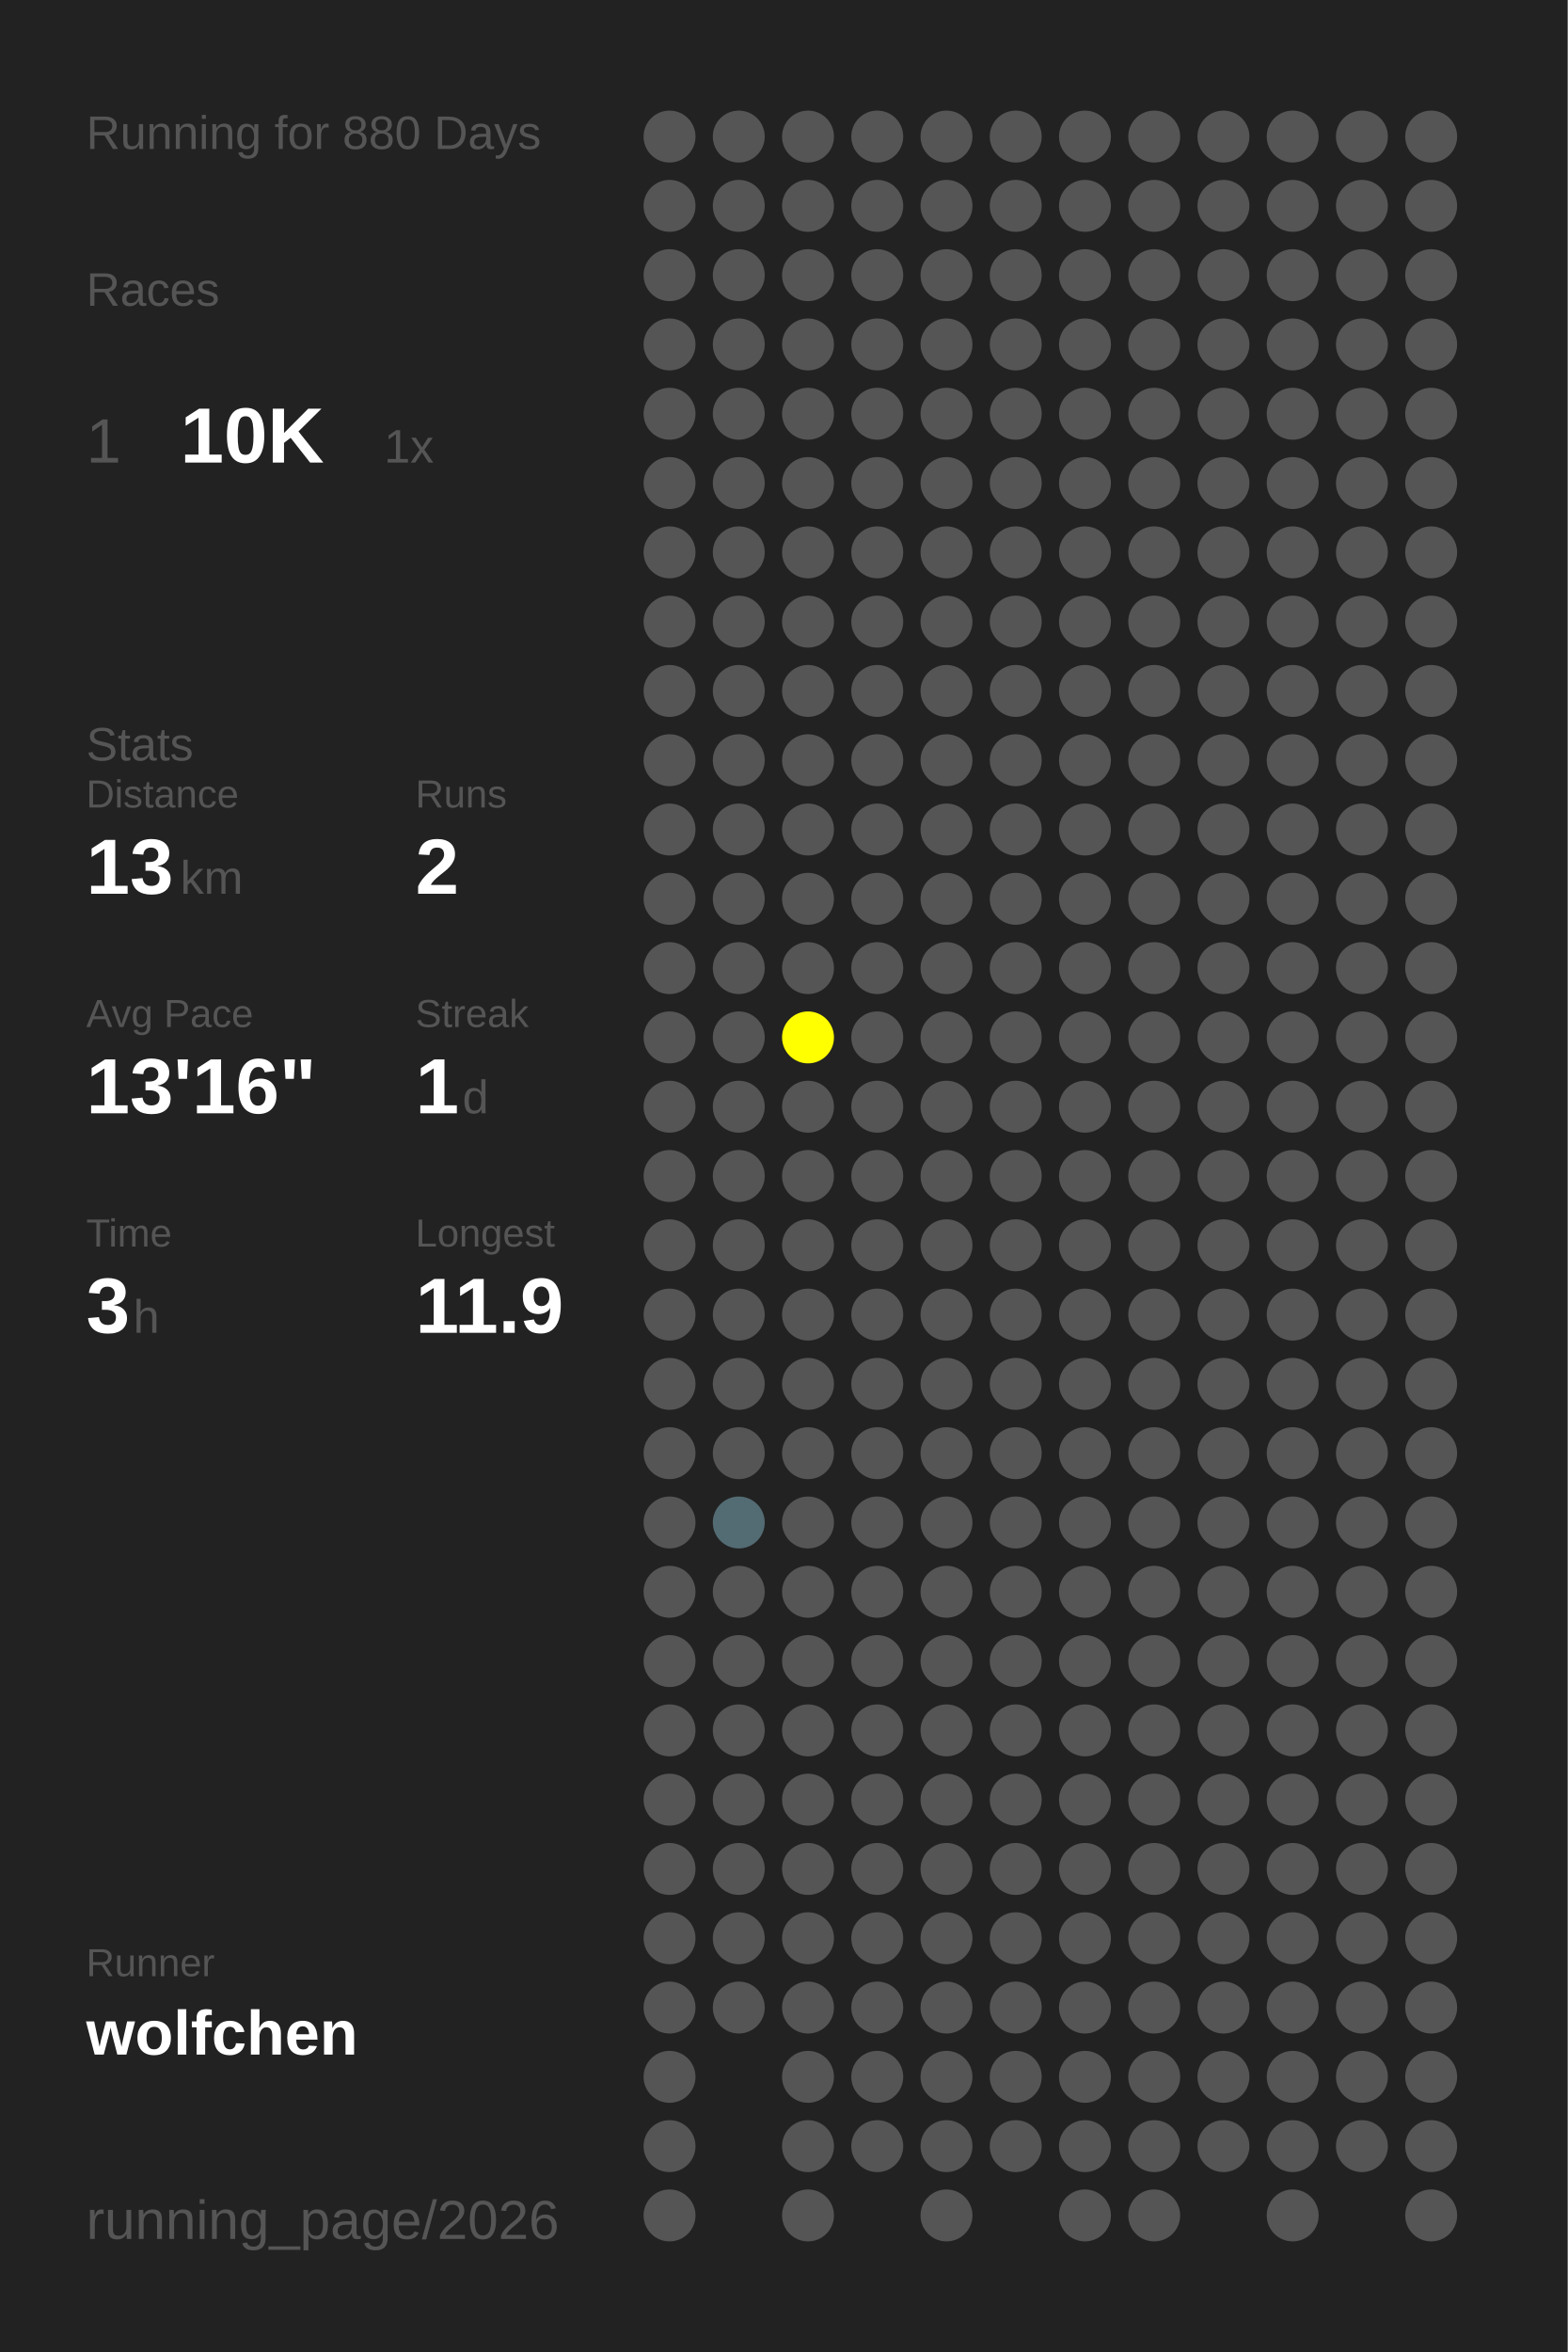
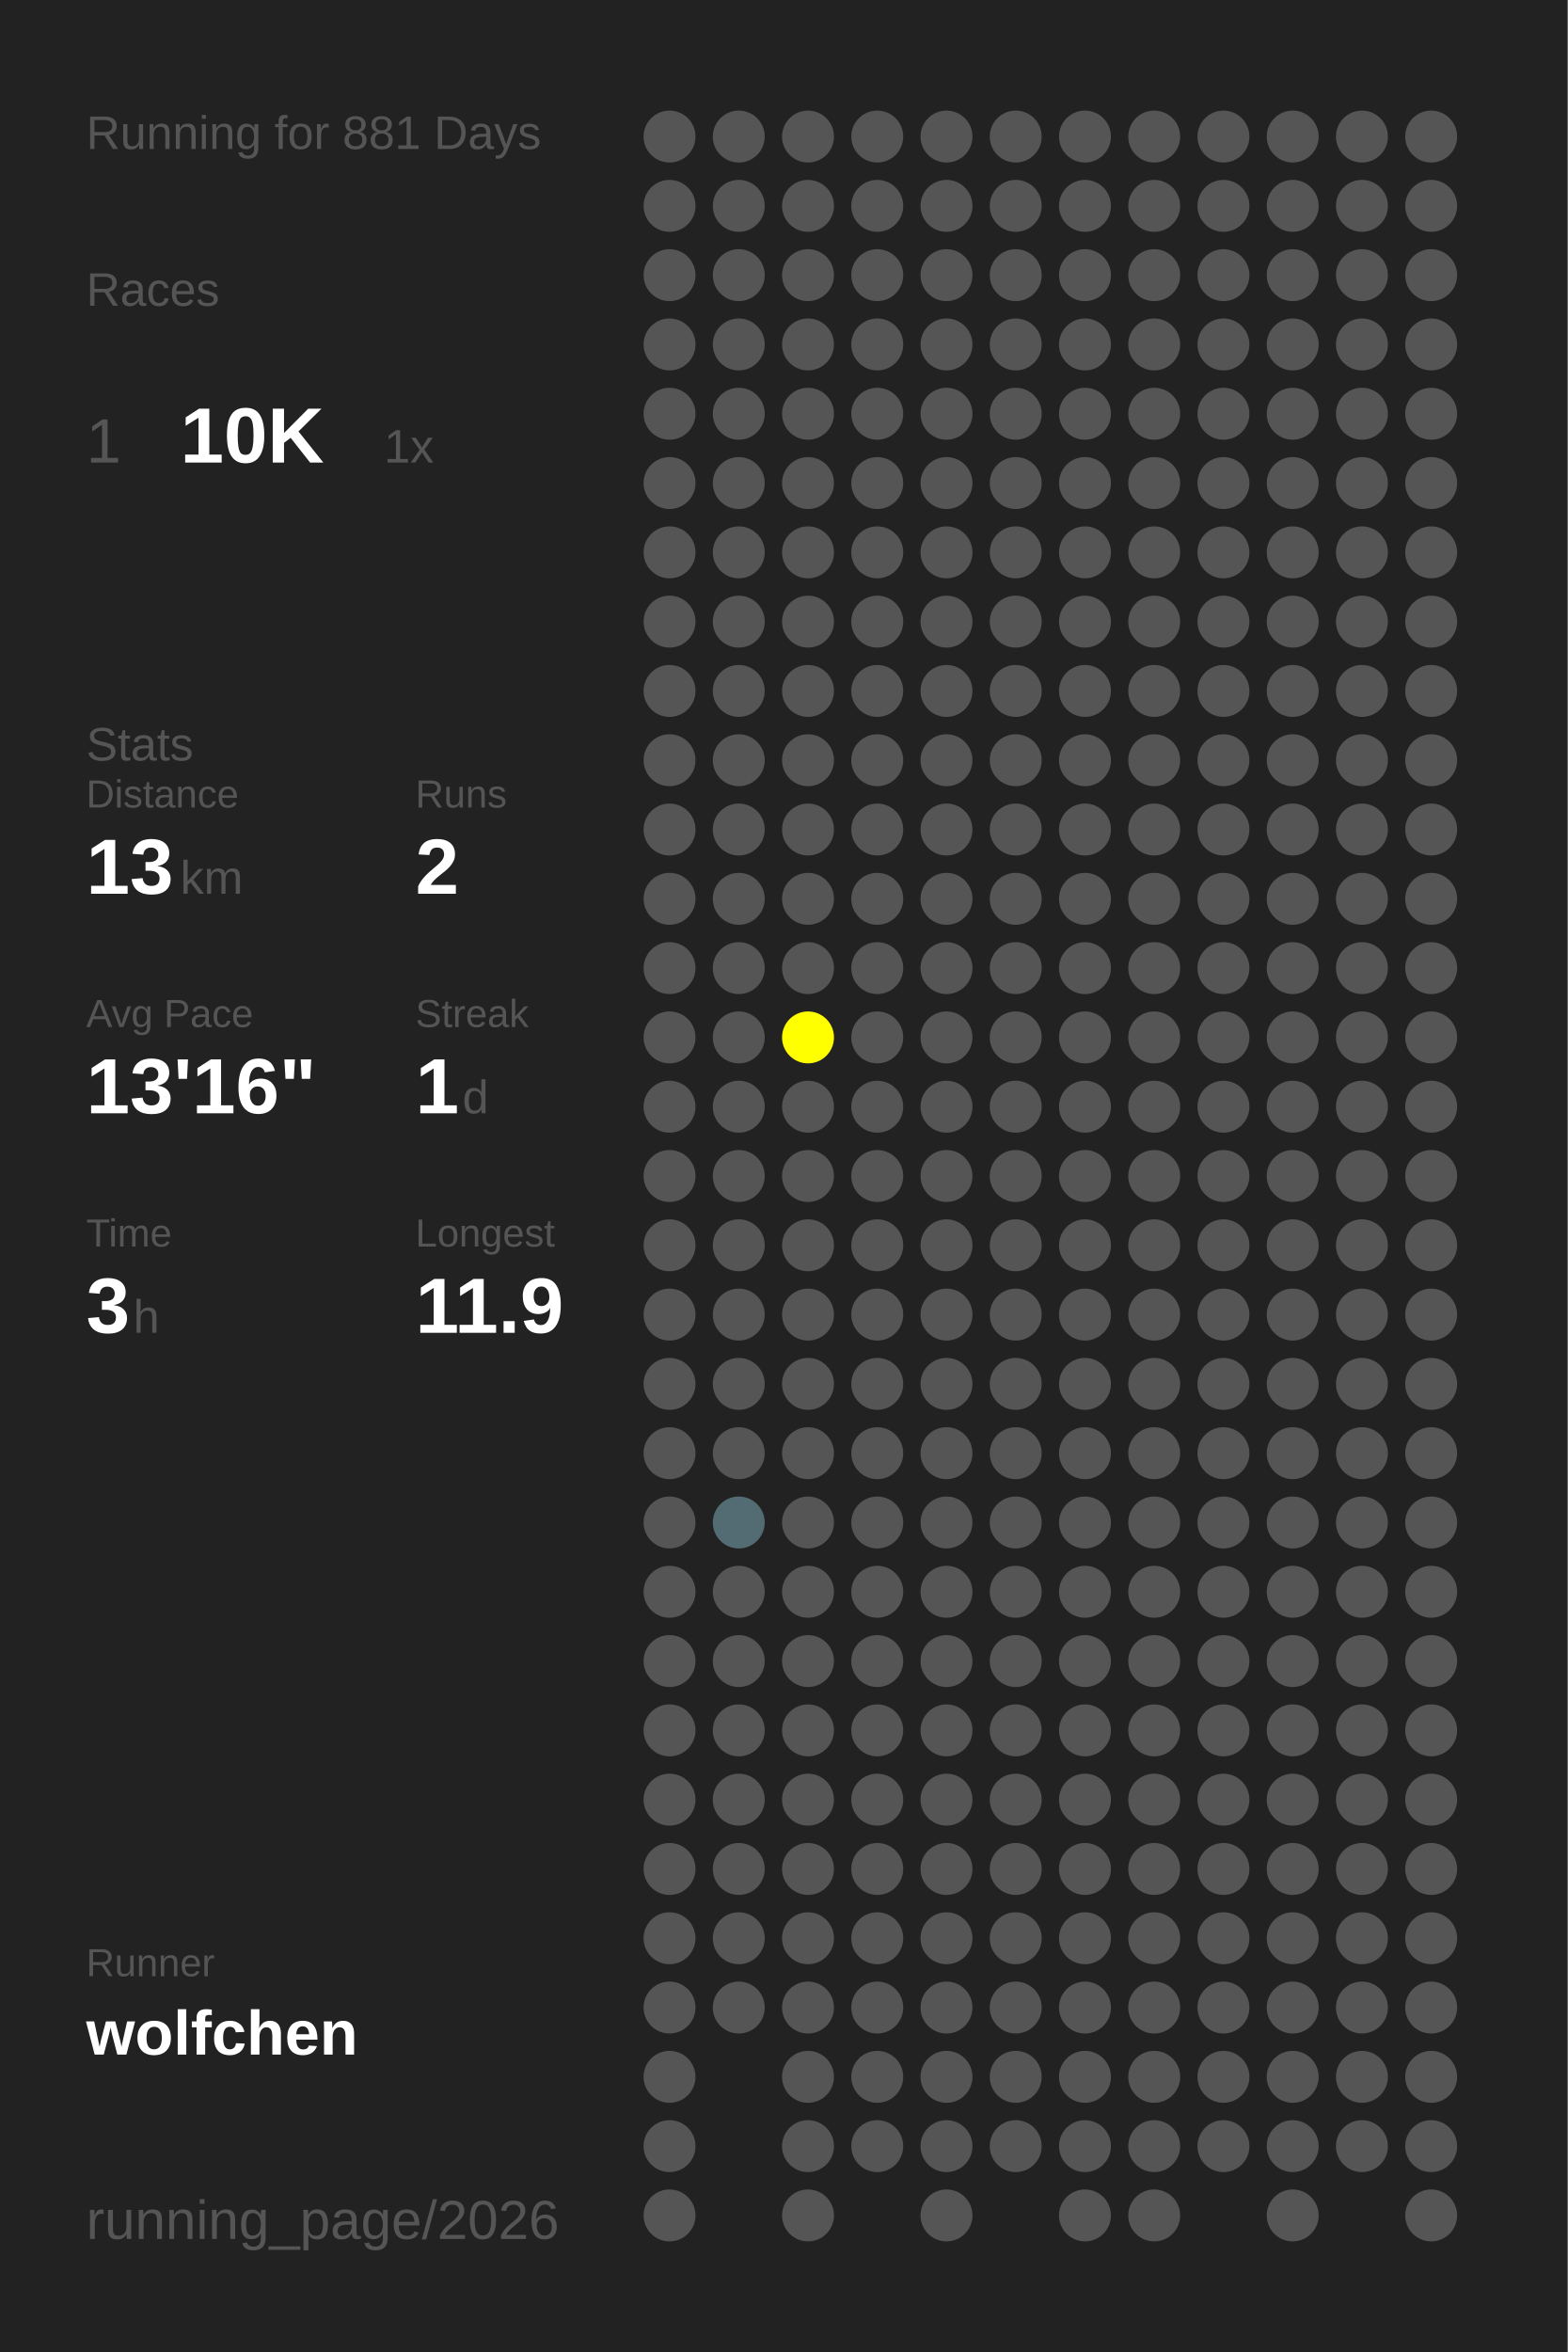
<svg xmlns="http://www.w3.org/2000/svg" baseProfile="full" height="300mm" version="1.1" viewBox="0,0,200,300" width="200mm">
  <defs />
  <rect fill="#222222" height="300" width="200" x="0" y="0" />
-   <text fill="#555555" style="font-size:6px; font-family:Arial;" x="11" y="19">Running for 880 Days</text>
+   <text fill="#555555" style="font-size:6px; font-family:Arial;" x="11" y="19">Running for 881 Days</text>
  <text fill="#555555" style="font-size:6px; font-family:Arial;" x="11" y="39">Races</text>
  <text fill="#555555" style="font-size:8px; font-family:Arial;" x="11" y="59">1</text>
  <text fill="#FFFFFF" style="font-size:10px; font-family:Arial; font-weight:bold;" x="23" y="59">10K</text>
  <text fill="#555555" style="font-size:6px; font-family:Arial;" x="49" y="59">1x</text>
  <text fill="#555555" style="font-size:6px; font-family:Arial;" x="11" y="97">Stats</text>
  <text fill="#555555" style="font-size:5px; font-family:Arial;" x="11" y="103">Distance</text>
  <text fill="#FFFFFF" style="font-size:10px; font-family:Arial; font-weight:bold;" x="11" y="114">13</text>
  <text fill="#555555" style="font-size:6px; font-family:Arial;" x="23" y="114">km</text>
  <text fill="#555555" style="font-size:5px; font-family:Arial;" x="53" y="103">Runs</text>
  <text fill="#FFFFFF" style="font-size:10px; font-family:Arial; font-weight:bold;" x="53" y="114">2</text>
  <text fill="#555555" style="font-size:5px; font-family:Arial;" x="11" y="131">Avg Pace</text>
  <text fill="#FFFFFF" style="font-size:10px; font-family:Arial; font-weight:bold;" x="11" y="142">13'16"</text>
  <text fill="#555555" style="font-size:5px; font-family:Arial;" x="53" y="131">Streak</text>
  <text fill="#FFFFFF" style="font-size:10px; font-family:Arial; font-weight:bold;" x="53" y="142">1</text>
  <text fill="#555555" style="font-size:6px; font-family:Arial;" x="59" y="142">d</text>
  <text fill="#555555" style="font-size:5px; font-family:Arial;" x="11" y="159">Time</text>
  <text fill="#FFFFFF" style="font-size:10px; font-family:Arial; font-weight:bold;" x="11" y="170">3</text>
  <text fill="#555555" style="font-size:6px; font-family:Arial;" x="17" y="170">h</text>
  <text fill="#555555" style="font-size:5px; font-family:Arial;" x="53" y="159">Longest</text>
  <text fill="#FFFFFF" style="font-size:10px; font-family:Arial; font-weight:bold;" x="53" y="170">11.9</text>
  <text fill="#555555" style="font-size:5px; font-family:Arial;" x="11" y="252.065">Runner</text>
  <text fill="#FFFFFF" style="font-size:8px; font-family:Arial; font-weight:bold;" x="11" y="262.065">wolfchen</text>
  <text fill="#555555" style="font-size:7px; font-family:Arial;" x="11" y="285.581">running_page/2026</text>
  <circle cx="85.417" cy="17.419" fill="#555555" r="3.312" />
  <circle cx="85.417" cy="26.258" fill="#555555" r="3.312" />
  <circle cx="85.417" cy="35.097" fill="#555555" r="3.312" />
  <circle cx="85.417" cy="43.935" fill="#555555" r="3.312" />
  <circle cx="85.417" cy="52.774" fill="#555555" r="3.312" />
  <circle cx="85.417" cy="61.613" fill="#555555" r="3.312" />
  <circle cx="85.417" cy="70.452" fill="#555555" r="3.312" />
  <circle cx="85.417" cy="79.29" fill="#555555" r="3.312" />
  <circle cx="85.417" cy="88.129" fill="#555555" r="3.312" />
  <circle cx="85.417" cy="96.968" fill="#555555" r="3.312" />
  <circle cx="85.417" cy="105.806" fill="#555555" r="3.312" />
  <circle cx="85.417" cy="114.645" fill="#555555" r="3.312" />
  <circle cx="85.417" cy="123.484" fill="#555555" r="3.312" />
  <circle cx="85.417" cy="132.323" fill="#555555" r="3.312" />
  <circle cx="85.417" cy="141.161" fill="#555555" r="3.312" />
  <circle cx="85.417" cy="150" fill="#555555" r="3.312" />
  <circle cx="85.417" cy="158.839" fill="#555555" r="3.312" />
  <circle cx="85.417" cy="167.677" fill="#555555" r="3.312" />
  <circle cx="85.417" cy="176.516" fill="#555555" r="3.312" />
  <circle cx="85.417" cy="185.355" fill="#555555" r="3.312" />
  <circle cx="85.417" cy="194.194" fill="#555555" r="3.312" />
  <circle cx="85.417" cy="203.032" fill="#555555" r="3.312" />
  <circle cx="85.417" cy="211.871" fill="#555555" r="3.312" />
  <circle cx="85.417" cy="220.71" fill="#555555" r="3.312" />
  <circle cx="85.417" cy="229.548" fill="#555555" r="3.312" />
  <circle cx="85.417" cy="238.387" fill="#555555" r="3.312" />
  <circle cx="85.417" cy="247.226" fill="#555555" r="3.312" />
  <circle cx="85.417" cy="256.065" fill="#555555" r="3.312" />
  <circle cx="85.417" cy="264.903" fill="#555555" r="3.312" />
  <circle cx="85.417" cy="273.742" fill="#555555" r="3.312" />
  <circle cx="85.417" cy="282.581" fill="#555555" r="3.312" />
  <circle cx="94.25" cy="17.419" fill="#555555" r="3.312" />
  <circle cx="94.25" cy="26.258" fill="#555555" r="3.312" />
  <circle cx="94.25" cy="35.097" fill="#555555" r="3.312" />
  <circle cx="94.25" cy="43.935" fill="#555555" r="3.312" />
  <circle cx="94.25" cy="52.774" fill="#555555" r="3.312" />
  <circle cx="94.25" cy="61.613" fill="#555555" r="3.312" />
  <circle cx="94.25" cy="70.452" fill="#555555" r="3.312" />
  <circle cx="94.25" cy="79.29" fill="#555555" r="3.312" />
  <circle cx="94.25" cy="88.129" fill="#555555" r="3.312" />
  <circle cx="94.25" cy="96.968" fill="#555555" r="3.312" />
  <circle cx="94.25" cy="105.806" fill="#555555" r="3.312" />
  <circle cx="94.25" cy="114.645" fill="#555555" r="3.312" />
  <circle cx="94.25" cy="123.484" fill="#555555" r="3.312" />
  <circle cx="94.25" cy="132.323" fill="#555555" r="3.312" />
  <circle cx="94.25" cy="141.161" fill="#555555" r="3.312" />
  <circle cx="94.25" cy="150" fill="#555555" r="3.312" />
  <circle cx="94.25" cy="158.839" fill="#555555" r="3.312" />
  <circle cx="94.25" cy="167.677" fill="#555555" r="3.312" />
  <circle cx="94.25" cy="176.516" fill="#555555" r="3.312" />
  <circle cx="94.25" cy="185.355" fill="#555555" r="3.312" />
  <circle cx="94.25" cy="194.194" fill="#536b73" r="3.312" />
  <circle cx="94.25" cy="203.032" fill="#555555" r="3.312" />
  <circle cx="94.25" cy="211.871" fill="#555555" r="3.312" />
  <circle cx="94.25" cy="220.71" fill="#555555" r="3.312" />
  <circle cx="94.25" cy="229.548" fill="#555555" r="3.312" />
  <circle cx="94.25" cy="238.387" fill="#555555" r="3.312" />
  <circle cx="94.25" cy="247.226" fill="#555555" r="3.312" />
  <circle cx="94.25" cy="256.065" fill="#555555" r="3.312" />
  <circle cx="103.083" cy="17.419" fill="#555555" r="3.312" />
  <circle cx="103.083" cy="26.258" fill="#555555" r="3.312" />
  <circle cx="103.083" cy="35.097" fill="#555555" r="3.312" />
  <circle cx="103.083" cy="43.935" fill="#555555" r="3.312" />
  <circle cx="103.083" cy="52.774" fill="#555555" r="3.312" />
  <circle cx="103.083" cy="61.613" fill="#555555" r="3.312" />
  <circle cx="103.083" cy="70.452" fill="#555555" r="3.312" />
  <circle cx="103.083" cy="79.29" fill="#555555" r="3.312" />
  <circle cx="103.083" cy="88.129" fill="#555555" r="3.312" />
  <circle cx="103.083" cy="96.968" fill="#555555" r="3.312" />
  <circle cx="103.083" cy="105.806" fill="#555555" r="3.312" />
  <circle cx="103.083" cy="114.645" fill="#555555" r="3.312" />
  <circle cx="103.083" cy="123.484" fill="#555555" r="3.312" />
  <circle cx="103.083" cy="132.323" fill="#FFFF00" r="3.312" />
  <circle cx="103.083" cy="141.161" fill="#555555" r="3.312" />
  <circle cx="103.083" cy="150" fill="#555555" r="3.312" />
  <circle cx="103.083" cy="158.839" fill="#555555" r="3.312" />
  <circle cx="103.083" cy="167.677" fill="#555555" r="3.312" />
  <circle cx="103.083" cy="176.516" fill="#555555" r="3.312" />
  <circle cx="103.083" cy="185.355" fill="#555555" r="3.312" />
  <circle cx="103.083" cy="194.194" fill="#555555" r="3.312" />
  <circle cx="103.083" cy="203.032" fill="#555555" r="3.312" />
  <circle cx="103.083" cy="211.871" fill="#555555" r="3.312" />
  <circle cx="103.083" cy="220.71" fill="#555555" r="3.312" />
  <circle cx="103.083" cy="229.548" fill="#555555" r="3.312" />
  <circle cx="103.083" cy="238.387" fill="#555555" r="3.312" />
  <circle cx="103.083" cy="247.226" fill="#555555" r="3.312" />
  <circle cx="103.083" cy="256.065" fill="#555555" r="3.312" />
  <circle cx="103.083" cy="264.903" fill="#555555" r="3.312" />
  <circle cx="103.083" cy="273.742" fill="#555555" r="3.312" />
  <circle cx="103.083" cy="282.581" fill="#555555" r="3.312" />
  <circle cx="111.917" cy="17.419" fill="#555555" r="3.312" />
  <circle cx="111.917" cy="26.258" fill="#555555" r="3.312" />
  <circle cx="111.917" cy="35.097" fill="#555555" r="3.312" />
  <circle cx="111.917" cy="43.935" fill="#555555" r="3.312" />
  <circle cx="111.917" cy="52.774" fill="#555555" r="3.312" />
  <circle cx="111.917" cy="61.613" fill="#555555" r="3.312" />
  <circle cx="111.917" cy="70.452" fill="#555555" r="3.312" />
  <circle cx="111.917" cy="79.29" fill="#555555" r="3.312" />
  <circle cx="111.917" cy="88.129" fill="#555555" r="3.312" />
  <circle cx="111.917" cy="96.968" fill="#555555" r="3.312" />
  <circle cx="111.917" cy="105.806" fill="#555555" r="3.312" />
  <circle cx="111.917" cy="114.645" fill="#555555" r="3.312" />
  <circle cx="111.917" cy="123.484" fill="#555555" r="3.312" />
  <circle cx="111.917" cy="132.323" fill="#555555" r="3.312" />
  <circle cx="111.917" cy="141.161" fill="#555555" r="3.312" />
  <circle cx="111.917" cy="150" fill="#555555" r="3.312" />
  <circle cx="111.917" cy="158.839" fill="#555555" r="3.312" />
  <circle cx="111.917" cy="167.677" fill="#555555" r="3.312" />
  <circle cx="111.917" cy="176.516" fill="#555555" r="3.312" />
  <circle cx="111.917" cy="185.355" fill="#555555" r="3.312" />
  <circle cx="111.917" cy="194.194" fill="#555555" r="3.312" />
  <circle cx="111.917" cy="203.032" fill="#555555" r="3.312" />
  <circle cx="111.917" cy="211.871" fill="#555555" r="3.312" />
  <circle cx="111.917" cy="220.71" fill="#555555" r="3.312" />
  <circle cx="111.917" cy="229.548" fill="#555555" r="3.312" />
  <circle cx="111.917" cy="238.387" fill="#555555" r="3.312" />
  <circle cx="111.917" cy="247.226" fill="#555555" r="3.312" />
  <circle cx="111.917" cy="256.065" fill="#555555" r="3.312" />
  <circle cx="111.917" cy="264.903" fill="#555555" r="3.312" />
  <circle cx="111.917" cy="273.742" fill="#555555" r="3.312" />
  <circle cx="120.75" cy="17.419" fill="#555555" r="3.312" />
  <circle cx="120.75" cy="26.258" fill="#555555" r="3.312" />
  <circle cx="120.75" cy="35.097" fill="#555555" r="3.312" />
  <circle cx="120.75" cy="43.935" fill="#555555" r="3.312" />
  <circle cx="120.75" cy="52.774" fill="#555555" r="3.312" />
  <circle cx="120.75" cy="61.613" fill="#555555" r="3.312" />
  <circle cx="120.75" cy="70.452" fill="#555555" r="3.312" />
  <circle cx="120.75" cy="79.29" fill="#555555" r="3.312" />
  <circle cx="120.75" cy="88.129" fill="#555555" r="3.312" />
  <circle cx="120.75" cy="96.968" fill="#555555" r="3.312" />
  <circle cx="120.75" cy="105.806" fill="#555555" r="3.312" />
  <circle cx="120.75" cy="114.645" fill="#555555" r="3.312" />
  <circle cx="120.75" cy="123.484" fill="#555555" r="3.312" />
  <circle cx="120.75" cy="132.323" fill="#555555" r="3.312" />
  <circle cx="120.75" cy="141.161" fill="#555555" r="3.312" />
  <circle cx="120.75" cy="150" fill="#555555" r="3.312" />
  <circle cx="120.75" cy="158.839" fill="#555555" r="3.312" />
  <circle cx="120.75" cy="167.677" fill="#555555" r="3.312" />
  <circle cx="120.75" cy="176.516" fill="#555555" r="3.312" />
  <circle cx="120.75" cy="185.355" fill="#555555" r="3.312" />
  <circle cx="120.75" cy="194.194" fill="#555555" r="3.312" />
  <circle cx="120.75" cy="203.032" fill="#555555" r="3.312" />
  <circle cx="120.75" cy="211.871" fill="#555555" r="3.312" />
  <circle cx="120.75" cy="220.71" fill="#555555" r="3.312" />
  <circle cx="120.75" cy="229.548" fill="#555555" r="3.312" />
  <circle cx="120.75" cy="238.387" fill="#555555" r="3.312" />
  <circle cx="120.75" cy="247.226" fill="#555555" r="3.312" />
  <circle cx="120.75" cy="256.065" fill="#555555" r="3.312" />
  <circle cx="120.75" cy="264.903" fill="#555555" r="3.312" />
  <circle cx="120.75" cy="273.742" fill="#555555" r="3.312" />
  <circle cx="120.75" cy="282.581" fill="#555555" r="3.312" />
  <circle cx="129.583" cy="17.419" fill="#555555" r="3.312" />
  <circle cx="129.583" cy="26.258" fill="#555555" r="3.312" />
  <circle cx="129.583" cy="35.097" fill="#555555" r="3.312" />
  <circle cx="129.583" cy="43.935" fill="#555555" r="3.312" />
  <circle cx="129.583" cy="52.774" fill="#555555" r="3.312" />
  <circle cx="129.583" cy="61.613" fill="#555555" r="3.312" />
  <circle cx="129.583" cy="70.452" fill="#555555" r="3.312" />
  <circle cx="129.583" cy="79.29" fill="#555555" r="3.312" />
  <circle cx="129.583" cy="88.129" fill="#555555" r="3.312" />
  <circle cx="129.583" cy="96.968" fill="#555555" r="3.312" />
  <circle cx="129.583" cy="105.806" fill="#555555" r="3.312" />
  <circle cx="129.583" cy="114.645" fill="#555555" r="3.312" />
  <circle cx="129.583" cy="123.484" fill="#555555" r="3.312" />
  <circle cx="129.583" cy="132.323" fill="#555555" r="3.312" />
  <circle cx="129.583" cy="141.161" fill="#555555" r="3.312" />
  <circle cx="129.583" cy="150" fill="#555555" r="3.312" />
  <circle cx="129.583" cy="158.839" fill="#555555" r="3.312" />
  <circle cx="129.583" cy="167.677" fill="#555555" r="3.312" />
  <circle cx="129.583" cy="176.516" fill="#555555" r="3.312" />
  <circle cx="129.583" cy="185.355" fill="#555555" r="3.312" />
  <circle cx="129.583" cy="194.194" fill="#555555" r="3.312" />
  <circle cx="129.583" cy="203.032" fill="#555555" r="3.312" />
  <circle cx="129.583" cy="211.871" fill="#555555" r="3.312" />
  <circle cx="129.583" cy="220.71" fill="#555555" r="3.312" />
  <circle cx="129.583" cy="229.548" fill="#555555" r="3.312" />
  <circle cx="129.583" cy="238.387" fill="#555555" r="3.312" />
  <circle cx="129.583" cy="247.226" fill="#555555" r="3.312" />
  <circle cx="129.583" cy="256.065" fill="#555555" r="3.312" />
  <circle cx="129.583" cy="264.903" fill="#555555" r="3.312" />
  <circle cx="129.583" cy="273.742" fill="#555555" r="3.312" />
  <circle cx="138.417" cy="17.419" fill="#555555" r="3.312" />
  <circle cx="138.417" cy="26.258" fill="#555555" r="3.312" />
  <circle cx="138.417" cy="35.097" fill="#555555" r="3.312" />
  <circle cx="138.417" cy="43.935" fill="#555555" r="3.312" />
  <circle cx="138.417" cy="52.774" fill="#555555" r="3.312" />
  <circle cx="138.417" cy="61.613" fill="#555555" r="3.312" />
  <circle cx="138.417" cy="70.452" fill="#555555" r="3.312" />
  <circle cx="138.417" cy="79.29" fill="#555555" r="3.312" />
  <circle cx="138.417" cy="88.129" fill="#555555" r="3.312" />
  <circle cx="138.417" cy="96.968" fill="#555555" r="3.312" />
  <circle cx="138.417" cy="105.806" fill="#555555" r="3.312" />
  <circle cx="138.417" cy="114.645" fill="#555555" r="3.312" />
  <circle cx="138.417" cy="123.484" fill="#555555" r="3.312" />
  <circle cx="138.417" cy="132.323" fill="#555555" r="3.312" />
  <circle cx="138.417" cy="141.161" fill="#555555" r="3.312" />
  <circle cx="138.417" cy="150" fill="#555555" r="3.312" />
  <circle cx="138.417" cy="158.839" fill="#555555" r="3.312" />
  <circle cx="138.417" cy="167.677" fill="#555555" r="3.312" />
  <circle cx="138.417" cy="176.516" fill="#555555" r="3.312" />
  <circle cx="138.417" cy="185.355" fill="#555555" r="3.312" />
  <circle cx="138.417" cy="194.194" fill="#555555" r="3.312" />
  <circle cx="138.417" cy="203.032" fill="#555555" r="3.312" />
  <circle cx="138.417" cy="211.871" fill="#555555" r="3.312" />
  <circle cx="138.417" cy="220.71" fill="#555555" r="3.312" />
  <circle cx="138.417" cy="229.548" fill="#555555" r="3.312" />
  <circle cx="138.417" cy="238.387" fill="#555555" r="3.312" />
  <circle cx="138.417" cy="247.226" fill="#555555" r="3.312" />
  <circle cx="138.417" cy="256.065" fill="#555555" r="3.312" />
  <circle cx="138.417" cy="264.903" fill="#555555" r="3.312" />
  <circle cx="138.417" cy="273.742" fill="#555555" r="3.312" />
  <circle cx="138.417" cy="282.581" fill="#555555" r="3.312" />
  <circle cx="147.25" cy="17.419" fill="#555555" r="3.312" />
  <circle cx="147.25" cy="26.258" fill="#555555" r="3.312" />
  <circle cx="147.25" cy="35.097" fill="#555555" r="3.312" />
  <circle cx="147.25" cy="43.935" fill="#555555" r="3.312" />
  <circle cx="147.25" cy="52.774" fill="#555555" r="3.312" />
  <circle cx="147.25" cy="61.613" fill="#555555" r="3.312" />
  <circle cx="147.25" cy="70.452" fill="#555555" r="3.312" />
  <circle cx="147.25" cy="79.29" fill="#555555" r="3.312" />
  <circle cx="147.25" cy="88.129" fill="#555555" r="3.312" />
  <circle cx="147.25" cy="96.968" fill="#555555" r="3.312" />
  <circle cx="147.25" cy="105.806" fill="#555555" r="3.312" />
  <circle cx="147.25" cy="114.645" fill="#555555" r="3.312" />
  <circle cx="147.25" cy="123.484" fill="#555555" r="3.312" />
  <circle cx="147.25" cy="132.323" fill="#555555" r="3.312" />
  <circle cx="147.25" cy="141.161" fill="#555555" r="3.312" />
  <circle cx="147.25" cy="150" fill="#555555" r="3.312" />
  <circle cx="147.25" cy="158.839" fill="#555555" r="3.312" />
  <circle cx="147.25" cy="167.677" fill="#555555" r="3.312" />
  <circle cx="147.25" cy="176.516" fill="#555555" r="3.312" />
  <circle cx="147.25" cy="185.355" fill="#555555" r="3.312" />
  <circle cx="147.25" cy="194.194" fill="#555555" r="3.312" />
  <circle cx="147.25" cy="203.032" fill="#555555" r="3.312" />
  <circle cx="147.25" cy="211.871" fill="#555555" r="3.312" />
  <circle cx="147.25" cy="220.71" fill="#555555" r="3.312" />
  <circle cx="147.25" cy="229.548" fill="#555555" r="3.312" />
  <circle cx="147.25" cy="238.387" fill="#555555" r="3.312" />
  <circle cx="147.25" cy="247.226" fill="#555555" r="3.312" />
  <circle cx="147.25" cy="256.065" fill="#555555" r="3.312" />
  <circle cx="147.25" cy="264.903" fill="#555555" r="3.312" />
  <circle cx="147.25" cy="273.742" fill="#555555" r="3.312" />
  <circle cx="147.25" cy="282.581" fill="#555555" r="3.312" />
  <circle cx="156.083" cy="17.419" fill="#555555" r="3.312" />
  <circle cx="156.083" cy="26.258" fill="#555555" r="3.312" />
  <circle cx="156.083" cy="35.097" fill="#555555" r="3.312" />
  <circle cx="156.083" cy="43.935" fill="#555555" r="3.312" />
  <circle cx="156.083" cy="52.774" fill="#555555" r="3.312" />
  <circle cx="156.083" cy="61.613" fill="#555555" r="3.312" />
  <circle cx="156.083" cy="70.452" fill="#555555" r="3.312" />
  <circle cx="156.083" cy="79.29" fill="#555555" r="3.312" />
  <circle cx="156.083" cy="88.129" fill="#555555" r="3.312" />
  <circle cx="156.083" cy="96.968" fill="#555555" r="3.312" />
  <circle cx="156.083" cy="105.806" fill="#555555" r="3.312" />
  <circle cx="156.083" cy="114.645" fill="#555555" r="3.312" />
  <circle cx="156.083" cy="123.484" fill="#555555" r="3.312" />
  <circle cx="156.083" cy="132.323" fill="#555555" r="3.312" />
  <circle cx="156.083" cy="141.161" fill="#555555" r="3.312" />
  <circle cx="156.083" cy="150" fill="#555555" r="3.312" />
  <circle cx="156.083" cy="158.839" fill="#555555" r="3.312" />
  <circle cx="156.083" cy="167.677" fill="#555555" r="3.312" />
  <circle cx="156.083" cy="176.516" fill="#555555" r="3.312" />
  <circle cx="156.083" cy="185.355" fill="#555555" r="3.312" />
  <circle cx="156.083" cy="194.194" fill="#555555" r="3.312" />
  <circle cx="156.083" cy="203.032" fill="#555555" r="3.312" />
  <circle cx="156.083" cy="211.871" fill="#555555" r="3.312" />
  <circle cx="156.083" cy="220.71" fill="#555555" r="3.312" />
  <circle cx="156.083" cy="229.548" fill="#555555" r="3.312" />
  <circle cx="156.083" cy="238.387" fill="#555555" r="3.312" />
  <circle cx="156.083" cy="247.226" fill="#555555" r="3.312" />
  <circle cx="156.083" cy="256.065" fill="#555555" r="3.312" />
  <circle cx="156.083" cy="264.903" fill="#555555" r="3.312" />
  <circle cx="156.083" cy="273.742" fill="#555555" r="3.312" />
  <circle cx="164.917" cy="17.419" fill="#555555" r="3.312" />
  <circle cx="164.917" cy="26.258" fill="#555555" r="3.312" />
  <circle cx="164.917" cy="35.097" fill="#555555" r="3.312" />
  <circle cx="164.917" cy="43.935" fill="#555555" r="3.312" />
  <circle cx="164.917" cy="52.774" fill="#555555" r="3.312" />
  <circle cx="164.917" cy="61.613" fill="#555555" r="3.312" />
  <circle cx="164.917" cy="70.452" fill="#555555" r="3.312" />
  <circle cx="164.917" cy="79.29" fill="#555555" r="3.312" />
  <circle cx="164.917" cy="88.129" fill="#555555" r="3.312" />
  <circle cx="164.917" cy="96.968" fill="#555555" r="3.312" />
  <circle cx="164.917" cy="105.806" fill="#555555" r="3.312" />
  <circle cx="164.917" cy="114.645" fill="#555555" r="3.312" />
  <circle cx="164.917" cy="123.484" fill="#555555" r="3.312" />
  <circle cx="164.917" cy="132.323" fill="#555555" r="3.312" />
  <circle cx="164.917" cy="141.161" fill="#555555" r="3.312" />
  <circle cx="164.917" cy="150" fill="#555555" r="3.312" />
  <circle cx="164.917" cy="158.839" fill="#555555" r="3.312" />
  <circle cx="164.917" cy="167.677" fill="#555555" r="3.312" />
  <circle cx="164.917" cy="176.516" fill="#555555" r="3.312" />
  <circle cx="164.917" cy="185.355" fill="#555555" r="3.312" />
  <circle cx="164.917" cy="194.194" fill="#555555" r="3.312" />
  <circle cx="164.917" cy="203.032" fill="#555555" r="3.312" />
  <circle cx="164.917" cy="211.871" fill="#555555" r="3.312" />
  <circle cx="164.917" cy="220.71" fill="#555555" r="3.312" />
  <circle cx="164.917" cy="229.548" fill="#555555" r="3.312" />
  <circle cx="164.917" cy="238.387" fill="#555555" r="3.312" />
  <circle cx="164.917" cy="247.226" fill="#555555" r="3.312" />
  <circle cx="164.917" cy="256.065" fill="#555555" r="3.312" />
  <circle cx="164.917" cy="264.903" fill="#555555" r="3.312" />
  <circle cx="164.917" cy="273.742" fill="#555555" r="3.312" />
  <circle cx="164.917" cy="282.581" fill="#555555" r="3.312" />
  <circle cx="173.75" cy="17.419" fill="#555555" r="3.312" />
  <circle cx="173.75" cy="26.258" fill="#555555" r="3.312" />
  <circle cx="173.75" cy="35.097" fill="#555555" r="3.312" />
  <circle cx="173.75" cy="43.935" fill="#555555" r="3.312" />
  <circle cx="173.75" cy="52.774" fill="#555555" r="3.312" />
  <circle cx="173.75" cy="61.613" fill="#555555" r="3.312" />
  <circle cx="173.75" cy="70.452" fill="#555555" r="3.312" />
  <circle cx="173.75" cy="79.29" fill="#555555" r="3.312" />
  <circle cx="173.75" cy="88.129" fill="#555555" r="3.312" />
  <circle cx="173.75" cy="96.968" fill="#555555" r="3.312" />
  <circle cx="173.75" cy="105.806" fill="#555555" r="3.312" />
  <circle cx="173.75" cy="114.645" fill="#555555" r="3.312" />
  <circle cx="173.75" cy="123.484" fill="#555555" r="3.312" />
  <circle cx="173.75" cy="132.323" fill="#555555" r="3.312" />
  <circle cx="173.75" cy="141.161" fill="#555555" r="3.312" />
  <circle cx="173.75" cy="150" fill="#555555" r="3.312" />
  <circle cx="173.75" cy="158.839" fill="#555555" r="3.312" />
  <circle cx="173.75" cy="167.677" fill="#555555" r="3.312" />
  <circle cx="173.75" cy="176.516" fill="#555555" r="3.312" />
  <circle cx="173.75" cy="185.355" fill="#555555" r="3.312" />
  <circle cx="173.75" cy="194.194" fill="#555555" r="3.312" />
  <circle cx="173.75" cy="203.032" fill="#555555" r="3.312" />
  <circle cx="173.75" cy="211.871" fill="#555555" r="3.312" />
  <circle cx="173.75" cy="220.71" fill="#555555" r="3.312" />
  <circle cx="173.75" cy="229.548" fill="#555555" r="3.312" />
  <circle cx="173.75" cy="238.387" fill="#555555" r="3.312" />
  <circle cx="173.75" cy="247.226" fill="#555555" r="3.312" />
  <circle cx="173.75" cy="256.065" fill="#555555" r="3.312" />
  <circle cx="173.75" cy="264.903" fill="#555555" r="3.312" />
  <circle cx="173.75" cy="273.742" fill="#555555" r="3.312" />
  <circle cx="182.583" cy="17.419" fill="#555555" r="3.312" />
  <circle cx="182.583" cy="26.258" fill="#555555" r="3.312" />
  <circle cx="182.583" cy="35.097" fill="#555555" r="3.312" />
  <circle cx="182.583" cy="43.935" fill="#555555" r="3.312" />
  <circle cx="182.583" cy="52.774" fill="#555555" r="3.312" />
  <circle cx="182.583" cy="61.613" fill="#555555" r="3.312" />
  <circle cx="182.583" cy="70.452" fill="#555555" r="3.312" />
  <circle cx="182.583" cy="79.29" fill="#555555" r="3.312" />
  <circle cx="182.583" cy="88.129" fill="#555555" r="3.312" />
  <circle cx="182.583" cy="96.968" fill="#555555" r="3.312" />
  <circle cx="182.583" cy="105.806" fill="#555555" r="3.312" />
  <circle cx="182.583" cy="114.645" fill="#555555" r="3.312" />
  <circle cx="182.583" cy="123.484" fill="#555555" r="3.312" />
  <circle cx="182.583" cy="132.323" fill="#555555" r="3.312" />
  <circle cx="182.583" cy="141.161" fill="#555555" r="3.312" />
  <circle cx="182.583" cy="150" fill="#555555" r="3.312" />
  <circle cx="182.583" cy="158.839" fill="#555555" r="3.312" />
  <circle cx="182.583" cy="167.677" fill="#555555" r="3.312" />
  <circle cx="182.583" cy="176.516" fill="#555555" r="3.312" />
  <circle cx="182.583" cy="185.355" fill="#555555" r="3.312" />
  <circle cx="182.583" cy="194.194" fill="#555555" r="3.312" />
  <circle cx="182.583" cy="203.032" fill="#555555" r="3.312" />
  <circle cx="182.583" cy="211.871" fill="#555555" r="3.312" />
  <circle cx="182.583" cy="220.71" fill="#555555" r="3.312" />
  <circle cx="182.583" cy="229.548" fill="#555555" r="3.312" />
  <circle cx="182.583" cy="238.387" fill="#555555" r="3.312" />
  <circle cx="182.583" cy="247.226" fill="#555555" r="3.312" />
  <circle cx="182.583" cy="256.065" fill="#555555" r="3.312" />
  <circle cx="182.583" cy="264.903" fill="#555555" r="3.312" />
  <circle cx="182.583" cy="273.742" fill="#555555" r="3.312" />
  <circle cx="182.583" cy="282.581" fill="#555555" r="3.312" />
</svg>
